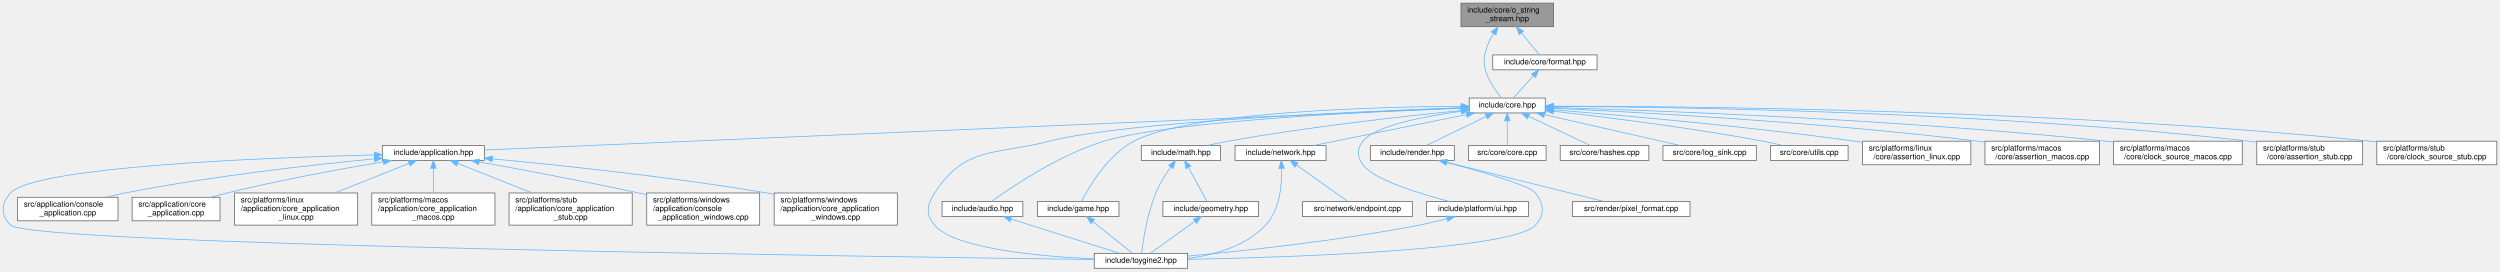
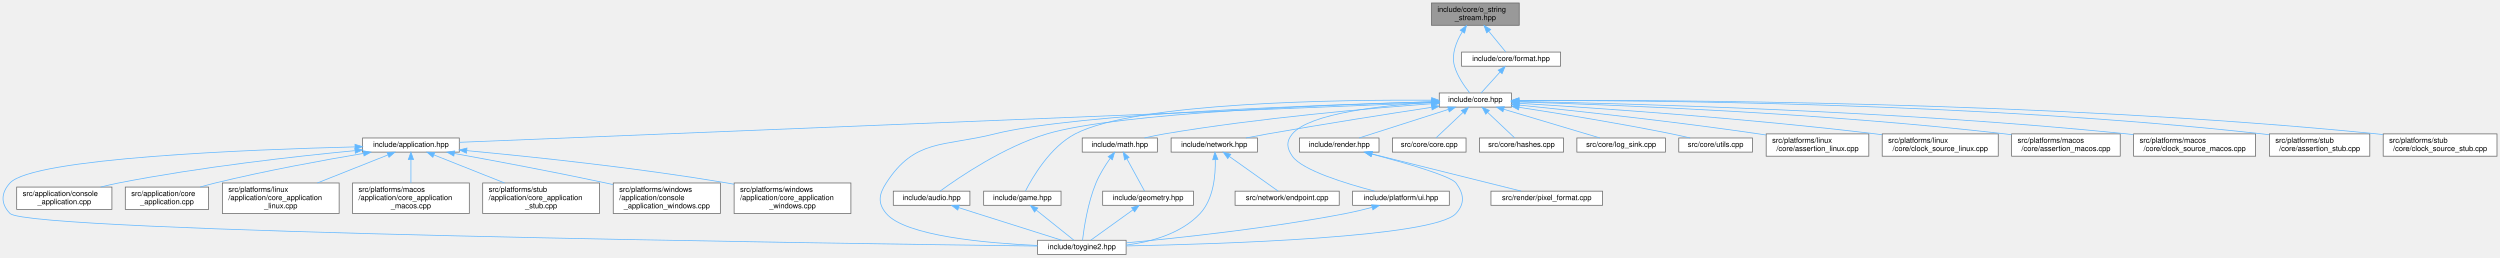
- <svg xmlns="http://www.w3.org/2000/svg" xmlns:xlink="http://www.w3.org/1999/xlink" width="3187pt" height="346pt" viewBox="0.00 0.00 3186.89 346.00">
+ <svg xmlns="http://www.w3.org/2000/svg" xmlns:xlink="http://www.w3.org/1999/xlink" width="3361pt" height="346pt" viewBox="0.00 0.00 3360.89 346.00">
  <g id="page0,1_graph0" class="graph" transform="scale(1 1) rotate(0) translate(4 342)">
    <g id="Node000001" class="node">
      <g id="a_Node000001">
        <a xlink:title="Allocator-free output string stream that appends into string-like storage.">
-           <polygon fill="#999999" stroke="#666666" points="1976.39,-338 1858.39,-338 1858.39,-308 1976.39,-308 1976.39,-338" />
-           <text text-anchor="start" x="1866.39" y="-326" font-family="Helvetica,sans-Serif" font-size="10.00">include/core/o_string</text>
-           <text text-anchor="middle" x="1917.39" y="-315" font-family="Helvetica,sans-Serif" font-size="10.00">_stream.hpp</text>
+           <polygon fill="#999999" stroke="#666666" points="2038.39,-338 1920.39,-338 1920.39,-308 2038.39,-308 2038.39,-338" />
+           <text text-anchor="start" x="1928.39" y="-326" font-family="Helvetica,sans-Serif" font-size="10.00">include/core/o_string</text>
+           <text text-anchor="middle" x="1979.39" y="-315" font-family="Helvetica,sans-Serif" font-size="10.00">_stream.hpp</text>
        </a>
      </g>
    </g>
    <g id="Node000002" class="node">
      <g id="a_Node000002">
        <a xlink:href="../../da/d47/core_8hpp.html" target="_top" xlink:title="Umbrella header for the engine core module.">
-           <polygon fill="white" stroke="#666666" points="1965.89,-217 1868.89,-217 1868.89,-198 1965.89,-198 1965.89,-217" />
-           <text text-anchor="middle" x="1917.39" y="-205" font-family="Helvetica,sans-Serif" font-size="10.00">include/core.hpp</text>
+           <polygon fill="white" stroke="#666666" points="2027.89,-217 1930.89,-217 1930.89,-198 2027.89,-198 2027.89,-217" />
+           <text text-anchor="middle" x="1979.39" y="-205" font-family="Helvetica,sans-Serif" font-size="10.00">include/core.hpp</text>
        </a>
      </g>
    </g>
    <g id="edge1_Node000001_Node000002" class="edge">
      <g id="a_edge1_Node000001_Node000002">
        <a xlink:title=" ">
-           <path fill="none" stroke="#63b8ff" d="M1899.86,-299.29C1891.75,-286.03 1884.82,-268.85 1889.39,-253 1893.33,-239.32 1902.87,-225.79 1909.71,-217.3" />
-           <polygon fill="#63b8ff" stroke="#63b8ff" points="1897.07,-301.41 1905.54,-307.77 1902.89,-297.52 1897.07,-301.41" />
-         </a>
-       </g>
-     </g>
-     <g id="Node000030" class="node">
-       <g id="a_Node000030">
+           <path fill="none" stroke="#63b8ff" d="M1961.86,-299.29C1953.75,-286.03 1946.82,-268.85 1951.39,-253 1955.33,-239.32 1964.87,-225.79 1971.71,-217.3" />
+           <polygon fill="#63b8ff" stroke="#63b8ff" points="1959.07,-301.41 1967.54,-307.77 1964.89,-297.52 1959.07,-301.41" />
+         </a>
+       </g>
+     </g>
+     <g id="Node000031" class="node">
+       <g id="a_Node000031">
        <a xlink:href="../../d4/d0a/format_8hpp.html" target="_top" xlink:title="Format functions for substituting arguments into {} and {N} placeholders.">
-           <polygon fill="white" stroke="#666666" points="2031.89,-272 1898.89,-272 1898.89,-253 2031.89,-253 2031.89,-272" />
-           <text text-anchor="middle" x="1965.39" y="-260" font-family="Helvetica,sans-Serif" font-size="10.00">include/core/format.hpp</text>
-         </a>
-       </g>
-     </g>
-     <g id="edge37_Node000001_Node000030" class="edge">
-       <g id="a_edge37_Node000001_Node000030">
-         <a xlink:title=" ">
-           <path fill="none" stroke="#63b8ff" d="M1935.36,-300.09C1943.3,-290.42 1952.16,-279.61 1958.19,-272.27" />
-           <polygon fill="#63b8ff" stroke="#63b8ff" points="1932.64,-297.89 1929.01,-307.84 1938.05,-302.33 1932.64,-297.89" />
+           <polygon fill="white" stroke="#666666" points="2093.89,-272 1960.89,-272 1960.89,-253 2093.89,-253 2093.89,-272" />
+           <text text-anchor="middle" x="2027.39" y="-260" font-family="Helvetica,sans-Serif" font-size="10.00">include/core/format.hpp</text>
+         </a>
+       </g>
+     </g>
+     <g id="edge38_Node000001_Node000031" class="edge">
+       <g id="a_edge38_Node000001_Node000031">
+         <a xlink:title=" ">
+           <path fill="none" stroke="#63b8ff" d="M1997.36,-300.09C2005.3,-290.42 2014.16,-279.61 2020.19,-272.27" />
+           <polygon fill="#63b8ff" stroke="#63b8ff" points="1994.64,-297.89 1991.01,-307.84 2000.05,-302.33 1994.64,-297.89" />
        </a>
      </g>
    </g>
    <g id="Node000003" class="node">
      <g id="a_Node000003">
        <a xlink:href="../../d4/d01/application_8hpp.html" target="_top" xlink:title="Umbrella header for the application module.">
          <polygon fill="white" stroke="#666666" points="613.39,-156.5 483.39,-156.5 483.39,-137.5 613.39,-137.5 613.39,-156.5" />
          <text text-anchor="middle" x="548.39" y="-144.5" font-family="Helvetica,sans-Serif" font-size="10.00">include/application.hpp</text>
        </a>
      </g>
    </g>
    <g id="edge2_Node000002_Node000003" class="edge">
      <g id="a_edge2_Node000002_Node000003">
        <a xlink:title=" ">
-           <path fill="none" stroke="#63b8ff" d="M1858.5,-203.98C1635.92,-194.47 846.83,-160.75 613.7,-150.79" />
-           <polygon fill="#63b8ff" stroke="#63b8ff" points="1858.52,-207.49 1868.66,-204.42 1858.82,-200.49 1858.52,-207.49" />
+           <path fill="none" stroke="#63b8ff" d="M1920.37,-204.09C1690.28,-194.68 854.31,-160.51 613.63,-150.67" />
+           <polygon fill="#63b8ff" stroke="#63b8ff" points="1920.41,-207.59 1930.54,-204.5 1920.69,-200.6 1920.41,-207.59" />
        </a>
      </g>
    </g>
    <g id="Node000004" class="node">
      <g id="a_Node000004">
        <a xlink:href="../../d8/d8c/toygine2_8hpp.html" target="_top" xlink:title="Main umbrella header for the engine.">
          <polygon fill="white" stroke="#666666" points="1509.89,-19 1390.89,-19 1390.89,0 1509.89,0 1509.89,-19" />
          <text text-anchor="middle" x="1450.39" y="-7" font-family="Helvetica,sans-Serif" font-size="10.00">include/toygine2.hpp</text>
        </a>
      </g>
    </g>
    <g id="edge27_Node000002_Node000004" class="edge">
      <g id="a_edge27_Node000002_Node000004">
        <a xlink:title=" ">
-           <path fill="none" stroke="#63b8ff" d="M1858.29,-204.6C1730.38,-200.07 1431.48,-187.08 1333.39,-162 1264.39,-144.36 1226,-155.83 1187.39,-96 1177.5,-80.69 1175.62,-68.92 1187.39,-55 1212.9,-24.8 1321.38,-15.09 1390.8,-11.97" />
-           <polygon fill="#63b8ff" stroke="#63b8ff" points="1858.55,-208.11 1868.67,-204.96 1858.79,-201.12 1858.55,-208.11" />
+           <path fill="none" stroke="#63b8ff" d="M1920.45,-205.11C1782.82,-201.43 1443.62,-189.76 1333.39,-162 1264.33,-144.61 1226,-155.83 1187.39,-96 1177.5,-80.69 1175.62,-68.92 1187.39,-55 1212.9,-24.8 1321.38,-15.09 1390.8,-11.97" />
+           <polygon fill="#63b8ff" stroke="#63b8ff" points="1920.7,-208.62 1930.79,-205.38 1920.89,-201.62 1920.7,-208.62" />
        </a>
      </g>
    </g>
    <g id="Node000012" class="node">
      <g id="a_Node000012">
        <a xlink:href="../../d1/d71/audio_8hpp.html" target="_top" xlink:title="Umbrella header for the audio module.">
          <polygon fill="white" stroke="#666666" points="1299.89,-85 1196.89,-85 1196.89,-66 1299.89,-66 1299.89,-85" />
          <text text-anchor="middle" x="1248.39" y="-73" font-family="Helvetica,sans-Serif" font-size="10.00">include/audio.hpp</text>
        </a>
      </g>
    </g>
    <g id="edge11_Node000002_Node000012" class="edge">
      <g id="a_edge11_Node000002_Node000012">
        <a xlink:title=" ">
-           <path fill="none" stroke="#63b8ff" d="M1858.61,-204.48C1742.36,-199.97 1487.09,-187.46 1403.39,-162 1345.46,-144.39 1284.9,-103.25 1260.06,-85.22" />
-           <polygon fill="#63b8ff" stroke="#63b8ff" points="1858.62,-207.98 1868.74,-204.86 1858.88,-200.98 1858.62,-207.98" />
+           <path fill="none" stroke="#63b8ff" d="M1920.48,-205.11C1793.75,-201.61 1498.95,-190.58 1403.39,-162 1345.38,-144.65 1284.86,-103.37 1260.05,-85.27" />
+           <polygon fill="#63b8ff" stroke="#63b8ff" points="1920.67,-208.62 1930.76,-205.39 1920.86,-201.62 1920.67,-208.62" />
        </a>
      </g>
    </g>
    <g id="Node000013" class="node">
      <g id="a_Node000013">
        <a xlink:href="../../d8/d39/game_8hpp.html" target="_top" xlink:title="Umbrella header for the game module.">
          <polygon fill="white" stroke="#666666" points="1422.39,-85 1318.39,-85 1318.39,-66 1422.39,-66 1422.39,-85" />
          <text text-anchor="middle" x="1370.39" y="-73" font-family="Helvetica,sans-Serif" font-size="10.00">include/game.hpp</text>
        </a>
      </g>
    </g>
    <g id="edge13_Node000002_Node000013" class="edge">
      <g id="a_edge13_Node000002_Node000013">
        <a xlink:title=" ">
-           <path fill="none" stroke="#63b8ff" d="M1858.76,-206.54C1747.92,-205.72 1512.39,-199.47 1441.39,-162 1407.77,-144.26 1383.85,-103.19 1374.6,-85.2" />
-           <polygon fill="#63b8ff" stroke="#63b8ff" points="1858.74,-210.04 1868.76,-206.6 1858.78,-203.04 1858.74,-210.04" />
+           <path fill="none" stroke="#63b8ff" d="M1920.34,-207.29C1798.42,-208.02 1523.37,-204.7 1441.39,-162 1407.67,-144.44 1383.8,-103.28 1374.59,-85.23" />
+           <polygon fill="#63b8ff" stroke="#63b8ff" points="1920.63,-210.79 1930.6,-207.22 1920.58,-203.79 1920.63,-210.79" />
        </a>
      </g>
    </g>
    <g id="Node000014" class="node">
      <g id="a_Node000014">
        <a xlink:href="../../d4/d78/math_8hpp.html" target="_top" xlink:title="Umbrella header for the math module.">
          <polygon fill="white" stroke="#666666" points="1551.89,-156.5 1450.89,-156.5 1450.89,-137.5 1551.89,-137.5 1551.89,-156.5" />
          <text text-anchor="middle" x="1501.39" y="-144.5" font-family="Helvetica,sans-Serif" font-size="10.00">include/math.hpp</text>
        </a>
      </g>
    </g>
    <g id="edge15_Node000002_Node000014" class="edge">
      <g id="a_edge15_Node000002_Node000014">
        <a xlink:title=" ">
-           <path fill="none" stroke="#63b8ff" d="M1858.71,-201.07C1787.91,-194.08 1665.41,-180.59 1561.39,-162 1552.86,-160.48 1543.72,-158.52 1535.21,-156.55" />
-           <polygon fill="#63b8ff" stroke="#63b8ff" points="1858.48,-204.56 1868.77,-202.05 1859.16,-197.6 1858.48,-204.56" />
+           <path fill="none" stroke="#63b8ff" d="M1920.83,-202.55C1839.7,-196.57 1688.7,-183.55 1561.39,-162 1552.63,-160.52 1543.25,-158.53 1534.56,-156.51" />
+           <polygon fill="#63b8ff" stroke="#63b8ff" points="1920.62,-206.05 1930.85,-203.28 1921.13,-199.07 1920.62,-206.05" />
        </a>
      </g>
    </g>
    <g id="Node000016" class="node">
      <g id="a_Node000016">
        <a xlink:href="../../d6/d67/network_8hpp.html" target="_top" xlink:title="Umbrella header for the network module.">
          <polygon fill="white" stroke="#666666" points="1686.39,-156.5 1570.39,-156.5 1570.39,-137.5 1686.39,-137.5 1686.39,-156.5" />
          <text text-anchor="middle" x="1628.39" y="-144.5" font-family="Helvetica,sans-Serif" font-size="10.00">include/network.hpp</text>
        </a>
      </g>
    </g>
    <g id="edge19_Node000002_Node000016" class="edge">
      <g id="a_edge19_Node000002_Node000016">
        <a xlink:title=" ">
-           <path fill="none" stroke="#63b8ff" d="M1865.33,-195.96C1809.54,-184.67 1722.06,-166.96 1670.46,-156.52" />
-           <polygon fill="#63b8ff" stroke="#63b8ff" points="1864.87,-199.44 1875.36,-197.99 1866.26,-192.58 1864.87,-199.44" />
+           <path fill="none" stroke="#63b8ff" d="M1920.48,-197.7C1863.95,-189.11 1776.21,-175.41 1700.39,-162 1690.86,-160.31 1680.64,-158.4 1670.98,-156.53" />
+           <polygon fill="#63b8ff" stroke="#63b8ff" points="1920.25,-201.2 1930.67,-199.24 1921.3,-194.28 1920.25,-201.2" />
        </a>
      </g>
    </g>
    <g id="Node000018" class="node">
      <g id="a_Node000018">
        <a xlink:href="../../de/dd6/ui_8hpp.html" target="_top" xlink:title="Umbrella header for platform UI types.">
          <polygon fill="white" stroke="#666666" points="1944.39,-85 1814.39,-85 1814.39,-66 1944.39,-66 1944.39,-85" />
          <text text-anchor="middle" x="1879.39" y="-73" font-family="Helvetica,sans-Serif" font-size="10.00">include/platform/ui.hpp</text>
        </a>
      </g>
    </g>
    <g id="edge22_Node000002_Node000018" class="edge">
      <g id="a_edge22_Node000002_Node000018">
        <a xlink:title=" ">
-           <path fill="none" stroke="#63b8ff" d="M1858.77,-200.18C1810.95,-193.66 1748.85,-181.65 1733.39,-162 1725.14,-151.52 1725.82,-142.98 1733.39,-132 1746.32,-113.25 1805.15,-95.21 1844.07,-85.02" />
-           <polygon fill="#63b8ff" stroke="#63b8ff" points="1858.37,-203.65 1868.74,-201.48 1859.28,-196.71 1858.37,-203.65" />
+           <path fill="none" stroke="#63b8ff" d="M1920.74,-204.28C1855.69,-200.43 1756.79,-190.02 1733.39,-162 1724.84,-151.77 1725.82,-142.98 1733.39,-132 1746.32,-113.25 1805.15,-95.21 1844.07,-85.02" />
+           <polygon fill="#63b8ff" stroke="#63b8ff" points="1920.69,-207.78 1930.87,-204.84 1921.08,-200.79 1920.69,-207.78" />
        </a>
      </g>
    </g>
    <g id="Node000019" class="node">
      <g id="a_Node000019">
        <a xlink:href="../../d6/d4b/render_8hpp.html" target="_top" xlink:title="Umbrella header for the render module.">
          <polygon fill="white" stroke="#666666" points="1849.89,-156.5 1742.89,-156.5 1742.89,-137.5 1849.89,-137.5 1849.89,-156.5" />
          <text text-anchor="middle" x="1796.39" y="-144.5" font-family="Helvetica,sans-Serif" font-size="10.00">include/render.hpp</text>
        </a>
      </g>
    </g>
    <g id="edge24_Node000002_Node000019" class="edge">
      <g id="a_edge24_Node000002_Node000019">
        <a xlink:title=" ">
-           <path fill="none" stroke="#63b8ff" d="M1890.77,-193.63C1867.44,-182.35 1834.17,-166.27 1814,-156.52" />
-           <polygon fill="#63b8ff" stroke="#63b8ff" points="1889.26,-196.79 1899.79,-197.99 1892.31,-190.49 1889.26,-196.79" />
+           <path fill="none" stroke="#63b8ff" d="M1942.84,-194.82C1907.44,-183.5 1854.62,-166.62 1823.03,-156.52" />
+           <polygon fill="#63b8ff" stroke="#63b8ff" points="1942.18,-198.28 1952.78,-197.99 1944.32,-191.61 1942.18,-198.28" />
        </a>
      </g>
    </g>
    <g id="Node000021" class="node">
      <g id="a_Node000021">
        <a xlink:href="../../da/de0/core_8cpp.html" target="_top" xlink:title="Implementation of toy::initialize() and toy::deInitialize() lifecycle functions.">
          <polygon fill="white" stroke="#666666" points="1966.89,-156.5 1867.89,-156.5 1867.89,-137.5 1966.89,-137.5 1966.89,-156.5" />
          <text text-anchor="middle" x="1917.39" y="-144.5" font-family="Helvetica,sans-Serif" font-size="10.00">src/core/core.cpp</text>
        </a>
      </g>
    </g>
    <g id="edge28_Node000002_Node000021" class="edge">
      <g id="a_edge28_Node000002_Node000021">
        <a xlink:title=" ">
-           <path fill="none" stroke="#63b8ff" d="M1917.39,-187.66C1917.39,-177.24 1917.39,-164.8 1917.39,-156.67" />
-           <polygon fill="#63b8ff" stroke="#63b8ff" points="1913.89,-187.87 1917.39,-197.87 1920.89,-187.87 1913.89,-187.87" />
+           <path fill="none" stroke="#63b8ff" d="M1962.86,-190.91C1951.24,-179.94 1936.11,-165.67 1926.57,-156.67" />
+           <polygon fill="#63b8ff" stroke="#63b8ff" points="1960.56,-193.55 1970.24,-197.87 1965.37,-188.46 1960.56,-193.55" />
        </a>
      </g>
    </g>
    <g id="Node000022" class="node">
      <g id="a_Node000022">
        <a xlink:href="../../db/d2d/hashes_8cpp.html" target="_top" xlink:title="Table-driven implementations of toy::crc8(), toy::crc16(), and toy::crc32().">
          <polygon fill="white" stroke="#666666" points="2097.89,-156.5 1984.89,-156.5 1984.89,-137.5 2097.89,-137.5 2097.89,-156.5" />
          <text text-anchor="middle" x="2041.39" y="-144.5" font-family="Helvetica,sans-Serif" font-size="10.00">src/core/hashes.cpp</text>
        </a>
      </g>
    </g>
    <g id="edge29_Node000002_Node000022" class="edge">
      <g id="a_edge29_Node000002_Node000022">
        <a xlink:title=" ">
-           <path fill="none" stroke="#63b8ff" d="M1944.66,-193.63C1968.57,-182.35 2002.66,-166.27 2023.33,-156.52" />
-           <polygon fill="#63b8ff" stroke="#63b8ff" points="1942.97,-190.56 1935.42,-197.99 1945.95,-196.89 1942.97,-190.56" />
+           <path fill="none" stroke="#63b8ff" d="M1995.91,-190.91C2007.53,-179.94 2022.66,-165.67 2032.2,-156.67" />
+           <polygon fill="#63b8ff" stroke="#63b8ff" points="1993.41,-188.46 1988.53,-197.87 1998.21,-193.55 1993.41,-188.46" />
        </a>
      </g>
    </g>
    <g id="Node000023" class="node">
      <g id="a_Node000023">
        <a xlink:href="../../d2/d51/log__sink_8cpp.html" target="_top" xlink:title="Out-of-line definitions for toy::log::ISink.">
          <polygon fill="white" stroke="#666666" points="2234.89,-156.5 2115.89,-156.5 2115.89,-137.5 2234.89,-137.5 2234.89,-156.5" />
          <text text-anchor="middle" x="2175.39" y="-144.5" font-family="Helvetica,sans-Serif" font-size="10.00">src/core/log_sink.cpp</text>
        </a>
      </g>
    </g>
    <g id="edge30_Node000002_Node000023" class="edge">
      <g id="a_edge30_Node000002_Node000023">
        <a xlink:title=" ">
-           <path fill="none" stroke="#63b8ff" d="M1964.79,-195.75C2014.63,-184.45 2092.04,-166.9 2137.82,-156.52" />
-           <polygon fill="#63b8ff" stroke="#63b8ff" points="1963.88,-192.37 1954.9,-197.99 1965.43,-199.2 1963.88,-192.37" />
+           <path fill="none" stroke="#63b8ff" d="M2017.55,-195.11C2055.46,-183.79 2112.72,-166.7 2146.85,-156.52" />
+           <polygon fill="#63b8ff" stroke="#63b8ff" points="2016.47,-191.78 2007.89,-197.99 2018.47,-198.49 2016.47,-191.78" />
        </a>
      </g>
    </g>
    <g id="Node000024" class="node">
      <g id="a_Node000024">
        <a xlink:href="../../de/d06/utils_8cpp.html" target="_top" xlink:title="Definitions for string, encoding, and number utilities declared in core/utils.hpp.">
          <polygon fill="white" stroke="#666666" points="2351.89,-156.5 2252.89,-156.5 2252.89,-137.5 2351.89,-137.5 2351.89,-156.5" />
          <text text-anchor="middle" x="2302.39" y="-144.5" font-family="Helvetica,sans-Serif" font-size="10.00">src/core/utils.cpp</text>
        </a>
      </g>
    </g>
    <g id="edge31_Node000002_Node000024" class="edge">
      <g id="a_edge31_Node000002_Node000024">
        <a xlink:title=" ">
-           <path fill="none" stroke="#63b8ff" d="M1976.08,-200.23C2041.56,-192.83 2150.51,-179.32 2243.39,-162 2251.66,-160.46 2260.53,-158.51 2268.81,-156.56" />
-           <polygon fill="#63b8ff" stroke="#63b8ff" points="1975.5,-196.77 1965.95,-201.37 1976.28,-203.73 1975.5,-196.77" />
+           <path fill="none" stroke="#63b8ff" d="M2038.24,-197.72C2091.87,-189.45 2173.2,-176.23 2243.39,-162 2251.43,-160.37 2260.05,-158.43 2268.15,-156.53" />
+           <polygon fill="#63b8ff" stroke="#63b8ff" points="2037.57,-194.28 2028.22,-199.26 2038.64,-201.2 2037.57,-194.28" />
        </a>
      </g>
    </g>
    <g id="Node000025" class="node">
      <g id="a_Node000025">
        <a xlink:href="../../df/de5/assertion__linux_8cpp.html" target="_top" xlink:title="Linux implementation of the toy::assertion crash handler and stack trace capture.">
          <polygon fill="white" stroke="#666666" points="2508.39,-162 2370.39,-162 2370.39,-132 2508.39,-132 2508.39,-162" />
          <text text-anchor="start" x="2378.39" y="-150" font-family="Helvetica,sans-Serif" font-size="10.00">src/platforms/linux</text>
          <text text-anchor="middle" x="2439.39" y="-139" font-family="Helvetica,sans-Serif" font-size="10.00">/core/assertion_linux.cpp</text>
        </a>
      </g>
    </g>
    <g id="edge32_Node000002_Node000025" class="edge">
      <g id="a_edge32_Node000002_Node000025">
        <a xlink:title=" ">
-           <path fill="none" stroke="#63b8ff" d="M1976.01,-202.03C2060.97,-195.22 2223.17,-181.02 2360.39,-162 2363.56,-161.56 2366.8,-161.09 2370.07,-160.59" />
-           <polygon fill="#63b8ff" stroke="#63b8ff" points="1975.73,-198.54 1966.04,-202.82 1976.28,-205.51 1975.73,-198.54" />
+           <path fill="none" stroke="#63b8ff" d="M2038.1,-200.73C2113.05,-193.12 2246.64,-178.71 2360.39,-162 2363.56,-161.53 2366.79,-161.04 2370.06,-160.52" />
+           <polygon fill="#63b8ff" stroke="#63b8ff" points="2037.52,-197.27 2027.92,-201.76 2038.22,-204.24 2037.52,-197.27" />
        </a>
      </g>
    </g>
    <g id="Node000026" class="node">
      <g id="a_Node000026">
-         <a xlink:href="../../d5/d5a/assertion__macos_8cpp.html" target="_top" xlink:title="macOS implementation of the toy::assertion crash handler and stack trace capture.">
-           <polygon fill="white" stroke="#666666" points="2672.39,-162 2526.39,-162 2526.39,-132 2672.39,-132 2672.39,-162" />
-           <text text-anchor="start" x="2534.39" y="-150" font-family="Helvetica,sans-Serif" font-size="10.00">src/platforms/macos</text>
-           <text text-anchor="middle" x="2599.39" y="-139" font-family="Helvetica,sans-Serif" font-size="10.00">/core/assertion_macos.cpp</text>
+         <a xlink:href="../../d4/d42/clock__source__linux_8cpp.html" target="_top" xlink:title="Linux implementations of toy::chrono::ClockSource and toy::chrono::SteadyClock.">
+           <polygon fill="white" stroke="#666666" points="2682.39,-162 2526.39,-162 2526.39,-132 2682.39,-132 2682.39,-162" />
+           <text text-anchor="start" x="2534.39" y="-150" font-family="Helvetica,sans-Serif" font-size="10.00">src/platforms/linux</text>
+           <text text-anchor="middle" x="2604.39" y="-139" font-family="Helvetica,sans-Serif" font-size="10.00">/core/clock_source_linux.cpp</text>
        </a>
      </g>
    </g>
    <g id="edge33_Node000002_Node000026" class="edge">
      <g id="a_edge33_Node000002_Node000026">
        <a xlink:title=" ">
-           <path fill="none" stroke="#63b8ff" d="M1976.16,-204C2083.82,-199 2319.77,-186.14 2517.39,-162 2520.25,-161.65 2523.17,-161.27 2526.12,-160.86" />
-           <polygon fill="#63b8ff" stroke="#63b8ff" points="1975.98,-200.5 1966.15,-204.46 1976.3,-207.5 1975.98,-200.5" />
+           <path fill="none" stroke="#63b8ff" d="M2038.22,-203.12C2137.32,-197.1 2343.74,-183.12 2517.39,-162 2520.27,-161.65 2523.21,-161.27 2526.17,-160.88" />
+           <polygon fill="#63b8ff" stroke="#63b8ff" points="2037.88,-199.64 2028.11,-203.73 2038.3,-206.62 2037.88,-199.64" />
        </a>
      </g>
    </g>
    <g id="Node000027" class="node">
      <g id="a_Node000027">
-         <a xlink:href="../../d6/d9a/clock__source__macos_8cpp.html" target="_top" xlink:title="macOS implementations of toy::chrono::ClockSource and toy::chrono::SteadyClock.">
-           <polygon fill="white" stroke="#666666" points="2854.39,-162 2690.39,-162 2690.39,-132 2854.39,-132 2854.39,-162" />
-           <text text-anchor="start" x="2698.39" y="-150" font-family="Helvetica,sans-Serif" font-size="10.00">src/platforms/macos</text>
-           <text text-anchor="middle" x="2772.39" y="-139" font-family="Helvetica,sans-Serif" font-size="10.00">/core/clock_source_macos.cpp</text>
+         <a xlink:href="../../d5/d5a/assertion__macos_8cpp.html" target="_top" xlink:title="macOS implementation of the toy::assertion crash handler and stack trace capture.">
+           <polygon fill="white" stroke="#666666" points="2846.39,-162 2700.39,-162 2700.39,-132 2846.39,-132 2846.39,-162" />
+           <text text-anchor="start" x="2708.39" y="-150" font-family="Helvetica,sans-Serif" font-size="10.00">src/platforms/macos</text>
+           <text text-anchor="middle" x="2773.39" y="-139" font-family="Helvetica,sans-Serif" font-size="10.00">/core/assertion_macos.cpp</text>
        </a>
      </g>
    </g>
    <g id="edge34_Node000002_Node000027" class="edge">
      <g id="a_edge34_Node000002_Node000027">
        <a xlink:title=" ">
-           <path fill="none" stroke="#63b8ff" d="M1976.24,-204.97C2104.62,-201.21 2419.28,-189.73 2681.39,-162 2684.25,-161.7 2687.16,-161.37 2690.09,-161.02" />
-           <polygon fill="#63b8ff" stroke="#63b8ff" points="1976.12,-201.47 1966.23,-205.26 1976.33,-208.47 1976.12,-201.47" />
+           <path fill="none" stroke="#63b8ff" d="M2038.13,-204.95C2160.17,-201.26 2449.92,-190.08 2691.39,-162 2694.25,-161.67 2697.18,-161.3 2700.12,-160.91" />
+           <polygon fill="#63b8ff" stroke="#63b8ff" points="2037.78,-201.46 2027.89,-205.25 2037.99,-208.45 2037.78,-201.46" />
        </a>
      </g>
    </g>
    <g id="Node000028" class="node">
      <g id="a_Node000028">
-         <a xlink:href="../../d7/d90/assertion__stub_8cpp.html" target="_top" xlink:title="Stub definitions for the assertion callback API declared in core/assertion.hpp.">
-           <polygon fill="white" stroke="#666666" points="3007.89,-162 2872.89,-162 2872.89,-132 3007.89,-132 3007.89,-162" />
-           <text text-anchor="start" x="2880.89" y="-150" font-family="Helvetica,sans-Serif" font-size="10.00">src/platforms/stub</text>
-           <text text-anchor="middle" x="2940.39" y="-139" font-family="Helvetica,sans-Serif" font-size="10.00">/core/assertion_stub.cpp</text>
+         <a xlink:href="../../d6/d9a/clock__source__macos_8cpp.html" target="_top" xlink:title="macOS implementations of toy::chrono::ClockSource and toy::chrono::SteadyClock.">
+           <polygon fill="white" stroke="#666666" points="3028.39,-162 2864.39,-162 2864.39,-132 3028.39,-132 3028.39,-162" />
+           <text text-anchor="start" x="2872.39" y="-150" font-family="Helvetica,sans-Serif" font-size="10.00">src/platforms/macos</text>
+           <text text-anchor="middle" x="2946.39" y="-139" font-family="Helvetica,sans-Serif" font-size="10.00">/core/clock_source_macos.cpp</text>
        </a>
      </g>
    </g>
    <g id="edge35_Node000002_Node000028" class="edge">
      <g id="a_edge35_Node000002_Node000028">
        <a xlink:title=" ">
-           <path fill="none" stroke="#63b8ff" d="M1976.35,-206.44C2125.43,-205.71 2529.36,-200.05 2863.39,-162 2866.49,-161.65 2869.66,-161.24 2872.85,-160.8" />
-           <polygon fill="#63b8ff" stroke="#63b8ff" points="1976.04,-202.94 1966.06,-206.49 1976.07,-209.94 1976.04,-202.94" />
+           <path fill="none" stroke="#63b8ff" d="M2038.11,-205.58C2179.29,-202.92 2548.71,-193.3 2855.39,-162 2858.25,-161.71 2861.16,-161.39 2864.09,-161.04" />
+           <polygon fill="#63b8ff" stroke="#63b8ff" points="2037.88,-202.08 2027.95,-205.77 2038.01,-209.08 2037.88,-202.08" />
        </a>
      </g>
    </g>
    <g id="Node000029" class="node">
      <g id="a_Node000029">
-         <a xlink:href="../../d4/dbf/clock__source__stub_8cpp.html" target="_top" xlink:title="Stub implementations of toy::chrono::ClockSource and toy::chrono::SteadyClock.">
-           <polygon fill="white" stroke="#666666" points="3178.89,-162 3025.89,-162 3025.89,-132 3178.89,-132 3178.89,-162" />
-           <text text-anchor="start" x="3033.89" y="-150" font-family="Helvetica,sans-Serif" font-size="10.00">src/platforms/stub</text>
-           <text text-anchor="middle" x="3102.39" y="-139" font-family="Helvetica,sans-Serif" font-size="10.00">/core/clock_source_stub.cpp</text>
+         <a xlink:href="../../d7/d90/assertion__stub_8cpp.html" target="_top" xlink:title="Stub definitions for the assertion callback API declared in core/assertion.hpp.">
+           <polygon fill="white" stroke="#666666" points="3181.89,-162 3046.89,-162 3046.89,-132 3181.89,-132 3181.89,-162" />
+           <text text-anchor="start" x="3054.89" y="-150" font-family="Helvetica,sans-Serif" font-size="10.00">src/platforms/stub</text>
+           <text text-anchor="middle" x="3114.39" y="-139" font-family="Helvetica,sans-Serif" font-size="10.00">/core/assertion_stub.cpp</text>
        </a>
      </g>
    </g>
    <g id="edge36_Node000002_Node000029" class="edge">
      <g id="a_edge36_Node000002_Node000029">
        <a xlink:title=" ">
-           <path fill="none" stroke="#63b8ff" d="M1976.47,-206.66C2141.52,-206.54 2621.32,-202.47 3017.39,-162 3020.06,-161.73 3022.79,-161.42 3025.53,-161.09" />
-           <polygon fill="#63b8ff" stroke="#63b8ff" points="1976.06,-203.16 1966.06,-206.66 1976.06,-210.16 1976.06,-203.16" />
+           <path fill="none" stroke="#63b8ff" d="M2038.22,-206.86C2198.88,-207.24 2658.36,-204.22 3037.39,-162 3040.49,-161.65 3043.66,-161.26 3046.86,-160.82" />
+           <polygon fill="#63b8ff" stroke="#63b8ff" points="2038.09,-203.36 2028.08,-206.83 2038.07,-210.36 2038.09,-203.36" />
+         </a>
+       </g>
+     </g>
+     <g id="Node000030" class="node">
+       <g id="a_Node000030">
+         <a xlink:href="../../d4/dbf/clock__source__stub_8cpp.html" target="_top" xlink:title="Stub implementations of toy::chrono::ClockSource and toy::chrono::SteadyClock.">
+           <polygon fill="white" stroke="#666666" points="3352.89,-162 3199.89,-162 3199.89,-132 3352.89,-132 3352.89,-162" />
+           <text text-anchor="start" x="3207.89" y="-150" font-family="Helvetica,sans-Serif" font-size="10.00">src/platforms/stub</text>
+           <text text-anchor="middle" x="3276.39" y="-139" font-family="Helvetica,sans-Serif" font-size="10.00">/core/clock_source_stub.cpp</text>
+         </a>
+       </g>
+     </g>
+     <g id="edge37_Node000002_Node000030" class="edge">
+       <g id="a_edge37_Node000002_Node000030">
+         <a xlink:title=" ">
+           <path fill="none" stroke="#63b8ff" d="M2038.09,-206.97C2213.63,-207.82 2749.74,-206.3 3191.39,-162 3194.06,-161.73 3196.79,-161.43 3199.53,-161.11" />
+           <polygon fill="#63b8ff" stroke="#63b8ff" points="2038.05,-203.47 2028.03,-206.92 2038.01,-210.47 2038.05,-203.47" />
        </a>
      </g>
    </g>
    <g id="edge3_Node000003_Node000004" class="edge">
      <g id="a_edge3_Node000003_Node000004">
        <a xlink:title=" ">
          <path fill="none" stroke="#63b8ff" d="M472.97,-144.52C332.01,-140.96 40,-129.58 9.39,-96 -2.89,-82.53 -3.3,-68.08 9.39,-55 33.81,-29.81 1121.17,-14.61 1390.51,-11.22" />
          <polygon fill="#63b8ff" stroke="#63b8ff" points="473.18,-148.02 483.26,-144.77 473.35,-141.03 473.18,-148.02" />
        </a>
      </g>
    </g>
    <g id="Node000005" class="node">
      <g id="a_Node000005">
        <a xlink:href="../../db/db6/console__application_8cpp.html" target="_top" xlink:title="Implementations for toy::application::ConsoleApplication.">
          <polygon fill="white" stroke="#666666" points="146.39,-90.5 18.39,-90.5 18.39,-60.5 146.39,-60.5 146.39,-90.5" />
          <text text-anchor="start" x="26.39" y="-78.5" font-family="Helvetica,sans-Serif" font-size="10.00">src/application/console</text>
          <text text-anchor="middle" x="82.39" y="-67.5" font-family="Helvetica,sans-Serif" font-size="10.00">_application.cpp</text>
        </a>
      </g>
    </g>
    <g id="edge4_Node000003_Node000005" class="edge">
      <g id="a_edge4_Node000003_Node000005">
        <a xlink:title=" ">
          <path fill="none" stroke="#63b8ff" d="M472.88,-139.44C393.4,-131.82 264.87,-117.49 155.39,-96 147.53,-94.46 139.28,-92.55 131.26,-90.52" />
          <polygon fill="#63b8ff" stroke="#63b8ff" points="473,-142.96 483.28,-140.42 473.66,-135.99 473,-142.96" />
        </a>
      </g>
    </g>
    <g id="Node000006" class="node">
      <g id="a_Node000006">
        <a xlink:href="../../d0/dbb/core__application_8cpp.html" target="_top" xlink:title="Implementations for toy::application::CoreApplication.">
          <polygon fill="white" stroke="#666666" points="276.39,-90.5 164.39,-90.5 164.39,-60.5 276.39,-60.5 276.39,-90.5" />
          <text text-anchor="start" x="172.39" y="-78.5" font-family="Helvetica,sans-Serif" font-size="10.00">src/application/core</text>
          <text text-anchor="middle" x="220.39" y="-67.5" font-family="Helvetica,sans-Serif" font-size="10.00">_application.cpp</text>
        </a>
      </g>
    </g>
    <g id="edge5_Node000003_Node000006" class="edge">
      <g id="a_edge5_Node000003_Node000006">
        <a xlink:title=" ">
          <path fill="none" stroke="#63b8ff" d="M484.61,-135.78C431.11,-126.75 352.83,-112.48 285.39,-96 278.75,-94.38 271.78,-92.49 264.98,-90.54" />
          <polygon fill="#63b8ff" stroke="#63b8ff" points="484.2,-139.26 494.64,-137.46 485.36,-132.36 484.2,-139.26" />
        </a>
      </g>
    </g>
    <g id="Node000007" class="node">
      <g id="a_Node000007">
        <a xlink:href="../../d0/d8a/core__application__linux_8cpp.html" target="_top" xlink:title="Linux implementations of toy::application::CoreApplication via POSIX APIs.">
          <polygon fill="white" stroke="#666666" points="451.89,-96 294.89,-96 294.89,-55 451.89,-55 451.89,-96" />
          <text text-anchor="start" x="302.89" y="-84" font-family="Helvetica,sans-Serif" font-size="10.00">src/platforms/linux</text>
          <text text-anchor="start" x="302.89" y="-73" font-family="Helvetica,sans-Serif" font-size="10.00">/application/core_application</text>
          <text text-anchor="middle" x="373.39" y="-62" font-family="Helvetica,sans-Serif" font-size="10.00">_linux.cpp</text>
        </a>
      </g>
    </g>
    <g id="edge6_Node000003_Node000007" class="edge">
      <g id="a_edge6_Node000003_Node000007">
        <a xlink:title=" ">
          <path fill="none" stroke="#63b8ff" d="M517.48,-133.73C491.21,-123.29 453.02,-108.13 422.55,-96.03" />
          <polygon fill="#63b8ff" stroke="#63b8ff" points="516.34,-137.04 526.93,-137.48 518.93,-130.53 516.34,-137.04" />
        </a>
      </g>
    </g>
    <g id="Node000008" class="node">
      <g id="a_Node000008">
        <a xlink:href="../../d8/d89/core__application__macos_8cpp.html" target="_top" xlink:title="macOS implementations of toy::application::CoreApplication via POSIX APIs.">
          <polygon fill="white" stroke="#666666" points="626.89,-96 469.89,-96 469.89,-55 626.89,-55 626.89,-96" />
          <text text-anchor="start" x="477.89" y="-84" font-family="Helvetica,sans-Serif" font-size="10.00">src/platforms/macos</text>
          <text text-anchor="start" x="477.89" y="-73" font-family="Helvetica,sans-Serif" font-size="10.00">/application/core_application</text>
          <text text-anchor="middle" x="548.39" y="-62" font-family="Helvetica,sans-Serif" font-size="10.00">_macos.cpp</text>
        </a>
      </g>
    </g>
    <g id="edge7_Node000003_Node000008" class="edge">
      <g id="a_edge7_Node000003_Node000008">
        <a xlink:title=" ">
          <path fill="none" stroke="#63b8ff" d="M548.39,-127.38C548.39,-117.74 548.39,-105.96 548.39,-96.17" />
          <polygon fill="#63b8ff" stroke="#63b8ff" points="544.89,-127.48 548.39,-137.48 551.89,-127.48 544.89,-127.48" />
        </a>
      </g>
    </g>
    <g id="Node000009" class="node">
      <g id="a_Node000009">
        <a xlink:href="../../db/da8/core__application__stub_8cpp.html" target="_top" xlink:title="Stub implementation of toy::application::CoreApplication::sleep() for platforms without OS sleep supp...">
          <polygon fill="white" stroke="#666666" points="801.89,-96 644.89,-96 644.89,-55 801.89,-55 801.89,-96" />
          <text text-anchor="start" x="652.89" y="-84" font-family="Helvetica,sans-Serif" font-size="10.00">src/platforms/stub</text>
          <text text-anchor="start" x="652.89" y="-73" font-family="Helvetica,sans-Serif" font-size="10.00">/application/core_application</text>
          <text text-anchor="middle" x="723.39" y="-62" font-family="Helvetica,sans-Serif" font-size="10.00">_stub.cpp</text>
        </a>
      </g>
    </g>
    <g id="edge8_Node000003_Node000009" class="edge">
      <g id="a_edge8_Node000003_Node000009">
        <a xlink:title=" ">
          <path fill="none" stroke="#63b8ff" d="M579.29,-133.73C605.56,-123.29 643.75,-108.13 674.22,-96.03" />
          <polygon fill="#63b8ff" stroke="#63b8ff" points="577.85,-130.53 569.84,-137.48 580.43,-137.04 577.85,-130.53" />
        </a>
      </g>
    </g>
    <g id="Node000010" class="node">
      <g id="a_Node000010">
        <a xlink:href="../../df/dd0/console__application__windows_8cpp.html" target="_top" xlink:title="Windows console entry-point argument conversion from UTF-16 to UTF-8.">
          <polygon fill="white" stroke="#666666" points="964.39,-96 820.39,-96 820.39,-55 964.39,-55 964.39,-96" />
          <text text-anchor="start" x="828.39" y="-84" font-family="Helvetica,sans-Serif" font-size="10.00">src/platforms/windows</text>
          <text text-anchor="start" x="828.39" y="-73" font-family="Helvetica,sans-Serif" font-size="10.00">/application/console</text>
          <text text-anchor="middle" x="892.39" y="-62" font-family="Helvetica,sans-Serif" font-size="10.00">_application_windows.cpp</text>
        </a>
      </g>
    </g>
    <g id="edge9_Node000003_Node000010" class="edge">
      <g id="a_edge9_Node000003_Node000010">
        <a xlink:title=" ">
          <path fill="none" stroke="#63b8ff" d="M606.74,-135.64C659.93,-126.01 740.62,-110.94 810.39,-96 813.53,-95.33 816.75,-94.62 819.99,-93.9" />
          <polygon fill="#63b8ff" stroke="#63b8ff" points="606.02,-132.21 596.81,-137.43 607.27,-139.1 606.02,-132.21" />
        </a>
      </g>
    </g>
    <g id="Node000011" class="node">
      <g id="a_Node000011">
        <a xlink:href="../../dc/d2d/core__application__windows_8cpp.html" target="_top" xlink:title="Windows implementations of toy::application::CoreApplication via Win32 APIs.">
          <polygon fill="white" stroke="#666666" points="1139.89,-96 982.89,-96 982.89,-55 1139.89,-55 1139.89,-96" />
          <text text-anchor="start" x="990.89" y="-84" font-family="Helvetica,sans-Serif" font-size="10.00">src/platforms/windows</text>
          <text text-anchor="start" x="990.89" y="-73" font-family="Helvetica,sans-Serif" font-size="10.00">/application/core_application</text>
          <text text-anchor="middle" x="1061.39" y="-62" font-family="Helvetica,sans-Serif" font-size="10.00">_windows.cpp</text>
        </a>
      </g>
    </g>
    <g id="edge10_Node000003_Node000011" class="edge">
      <g id="a_edge10_Node000003_Node000011">
        <a xlink:title=" ">
          <path fill="none" stroke="#63b8ff" d="M623.58,-139.47C708.77,-131.53 851.61,-116.6 973.39,-96 976.47,-95.48 979.61,-94.92 982.78,-94.33" />
          <polygon fill="#63b8ff" stroke="#63b8ff" points="623.11,-136 613.48,-140.4 623.76,-142.97 623.11,-136" />
        </a>
      </g>
    </g>
    <g id="edge12_Node000012_Node000004" class="edge">
      <g id="a_edge12_Node000012_Node000004">
        <a xlink:title=" ">
          <path fill="none" stroke="#63b8ff" d="M1284.71,-62.86C1292.83,-60.27 1301.4,-57.54 1309.39,-55 1349.02,-42.41 1394.95,-27.93 1423.35,-19" />
          <polygon fill="#63b8ff" stroke="#63b8ff" points="1283.56,-59.56 1275.1,-65.94 1285.69,-66.22 1283.56,-59.56" />
        </a>
      </g>
    </g>
    <g id="edge14_Node000013_Node000004" class="edge">
      <g id="a_edge14_Node000013_Node000004">
        <a xlink:title=" ">
          <path fill="none" stroke="#63b8ff" d="M1389.15,-59.49C1404.81,-46.96 1426.59,-29.54 1439.51,-19.2" />
          <polygon fill="#63b8ff" stroke="#63b8ff" points="1386.8,-56.89 1381.17,-65.87 1391.17,-62.35 1386.8,-56.89" />
        </a>
      </g>
    </g>
    <g id="edge18_Node000014_Node000004" class="edge">
      <g id="a_edge18_Node000014_Node000004">
        <a xlink:title=" ">
          <path fill="none" stroke="#63b8ff" d="M1488.39,-129.01C1481.83,-119.71 1474.25,-107.71 1469.39,-96 1458.24,-69.18 1453.15,-34.79 1451.28,-19.05" />
          <polygon fill="#63b8ff" stroke="#63b8ff" points="1485.74,-131.32 1494.47,-137.32 1491.38,-127.18 1485.74,-131.32" />
        </a>
      </g>
    </g>
    <g id="Node000015" class="node">
      <g id="a_Node000015">
        <a xlink:href="../../db/dbb/geometry_8hpp.html" target="_top" xlink:title="Umbrella header for the geometry module.">
          <polygon fill="white" stroke="#666666" points="1600.39,-85 1478.39,-85 1478.39,-66 1600.39,-66 1600.39,-85" />
          <text text-anchor="middle" x="1539.39" y="-73" font-family="Helvetica,sans-Serif" font-size="10.00">include/geometry.hpp</text>
        </a>
      </g>
    </g>
    <g id="edge16_Node000014_Node000015" class="edge">
      <g id="a_edge16_Node000014_Node000015">
        <a xlink:title=" ">
          <path fill="none" stroke="#63b8ff" d="M1510.99,-128.43C1518.56,-114.58 1528.8,-95.86 1534.69,-85.09" />
          <polygon fill="#63b8ff" stroke="#63b8ff" points="1507.77,-127.02 1506.05,-137.48 1513.91,-130.38 1507.77,-127.02" />
        </a>
      </g>
    </g>
    <g id="edge17_Node000015_Node000004" class="edge">
      <g id="a_edge17_Node000015_Node000004">
        <a xlink:title=" ">
          <path fill="none" stroke="#63b8ff" d="M1518.99,-59.83C1501.53,-47.28 1476.99,-29.63 1462.48,-19.2" />
          <polygon fill="#63b8ff" stroke="#63b8ff" points="1517.22,-62.87 1527.38,-65.87 1521.31,-57.19 1517.22,-62.87" />
        </a>
      </g>
    </g>
    <g id="edge20_Node000016_Node000004" class="edge">
      <g id="a_edge20_Node000016_Node000004">
        <a xlink:title=" ">
          <path fill="none" stroke="#63b8ff" d="M1629.78,-127.22C1630.22,-106.81 1627.62,-74.5 1609.39,-55 1584.03,-27.89 1543.64,-16.82 1509.92,-12.5" />
          <polygon fill="#63b8ff" stroke="#63b8ff" points="1626.27,-127.27 1629.28,-137.43 1633.27,-127.61 1626.27,-127.27" />
        </a>
      </g>
    </g>
    <g id="Node000017" class="node">
      <g id="a_Node000017">
        <a xlink:href="../../d3/d80/endpoint_8cpp.html" target="_top" xlink:title="Definitions for the toy::network::Endpoint destructor declared in network/endpoint....">
          <polygon fill="white" stroke="#666666" points="1796.39,-85 1656.39,-85 1656.39,-66 1796.39,-66 1796.39,-85" />
          <text text-anchor="middle" x="1726.39" y="-73" font-family="Helvetica,sans-Serif" font-size="10.00">src/network/endpoint.cpp</text>
        </a>
      </g>
    </g>
    <g id="edge21_Node000016_Node000017" class="edge">
      <g id="a_edge21_Node000016_Node000017">
        <a xlink:title=" ">
          <path fill="none" stroke="#63b8ff" d="M1648.73,-131.57C1668.52,-117.54 1697.91,-96.7 1714.27,-85.09" />
          <polygon fill="#63b8ff" stroke="#63b8ff" points="1646.53,-128.84 1640.4,-137.48 1650.58,-134.55 1646.53,-128.84" />
        </a>
      </g>
    </g>
    <g id="edge23_Node000018_Node000004" class="edge">
      <g id="a_edge23_Node000018_Node000004">
        <a xlink:title=" ">
          <path fill="none" stroke="#63b8ff" d="M1840.45,-63.2C1829.21,-60.22 1816.87,-57.22 1805.39,-55 1702.48,-35.08 1580.99,-22.09 1510.13,-15.54" />
          <polygon fill="#63b8ff" stroke="#63b8ff" points="1839.85,-66.67 1850.42,-65.91 1841.69,-59.91 1839.85,-66.67" />
        </a>
      </g>
    </g>
    <g id="edge25_Node000019_Node000004" class="edge">
      <g id="a_edge25_Node000019_Node000004">
        <a xlink:title=" ">
          <path fill="none" stroke="#63b8ff" d="M1840.17,-134.88C1884.17,-123.27 1946.47,-105.45 1953.39,-96 1964.14,-81.29 1965.69,-68.44 1953.39,-55 1923.97,-22.87 1637.05,-13.81 1510.19,-11.36" />
          <polygon fill="#63b8ff" stroke="#63b8ff" points="1839.04,-131.56 1830.25,-137.48 1840.81,-138.33 1839.04,-131.56" />
        </a>
      </g>
    </g>
    <g id="Node000020" class="node">
      <g id="a_Node000020">
        <a xlink:href="../../db/d3d/pixel__format_8cpp.html" target="_top" xlink:title="Definitions for pixelFormatName() and pixelFormatFromName() declared in render/pixel_format....">
          <polygon fill="white" stroke="#666666" points="2150.39,-85 2000.39,-85 2000.39,-66 2150.39,-66 2150.39,-85" />
          <text text-anchor="middle" x="2075.39" y="-73" font-family="Helvetica,sans-Serif" font-size="10.00">src/render/pixel_format.cpp</text>
        </a>
      </g>
    </g>
    <g id="edge26_Node000019_Node000020" class="edge">
      <g id="a_edge26_Node000019_Node000020">
        <a xlink:title=" ">
          <path fill="none" stroke="#63b8ff" d="M1840.5,-135.01C1896.05,-121.17 1990.32,-97.69 2040.89,-85.09" />
          <polygon fill="#63b8ff" stroke="#63b8ff" points="1839.45,-131.66 1830.6,-137.48 1841.15,-138.46 1839.45,-131.66" />
        </a>
      </g>
    </g>
-     <g id="edge38_Node000030_Node000002" class="edge">
-       <g id="a_edge38_Node000030_Node000002">
-         <a xlink:title=" ">
-           <path fill="none" stroke="#63b8ff" d="M1950.66,-245.24C1942.25,-235.95 1932.04,-224.68 1925.16,-217.09" />
-           <polygon fill="#63b8ff" stroke="#63b8ff" points="1948.15,-247.69 1957.46,-252.75 1953.34,-242.99 1948.15,-247.69" />
+     <g id="edge39_Node000031_Node000002" class="edge">
+       <g id="a_edge39_Node000031_Node000002">
+         <a xlink:title=" ">
+           <path fill="none" stroke="#63b8ff" d="M2012.66,-245.24C2004.25,-235.95 1994.04,-224.68 1987.16,-217.09" />
+           <polygon fill="#63b8ff" stroke="#63b8ff" points="2010.15,-247.69 2019.46,-252.75 2015.34,-242.99 2010.15,-247.69" />
        </a>
      </g>
    </g>
  </g>
</svg>
